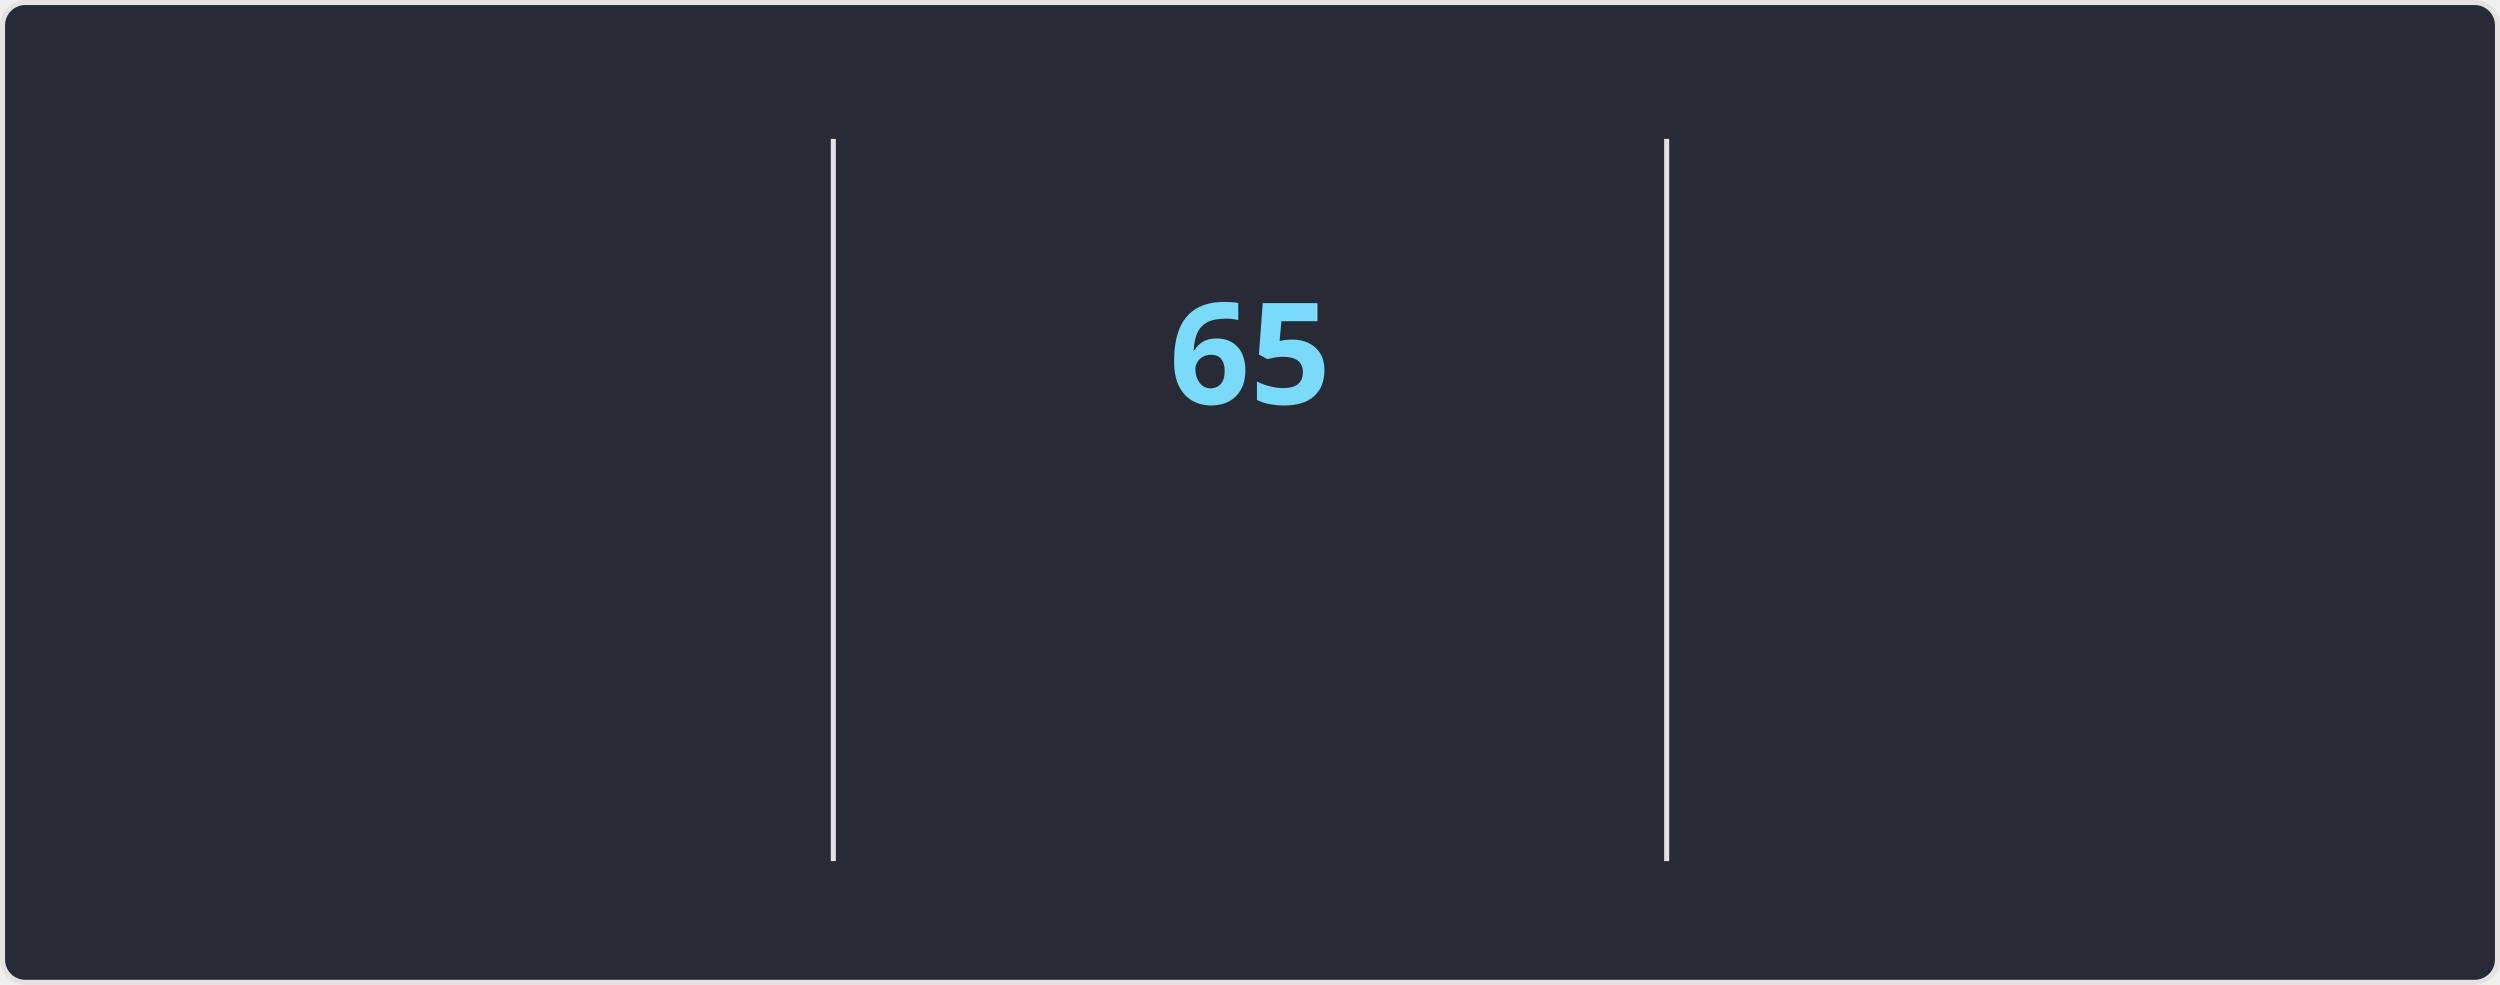
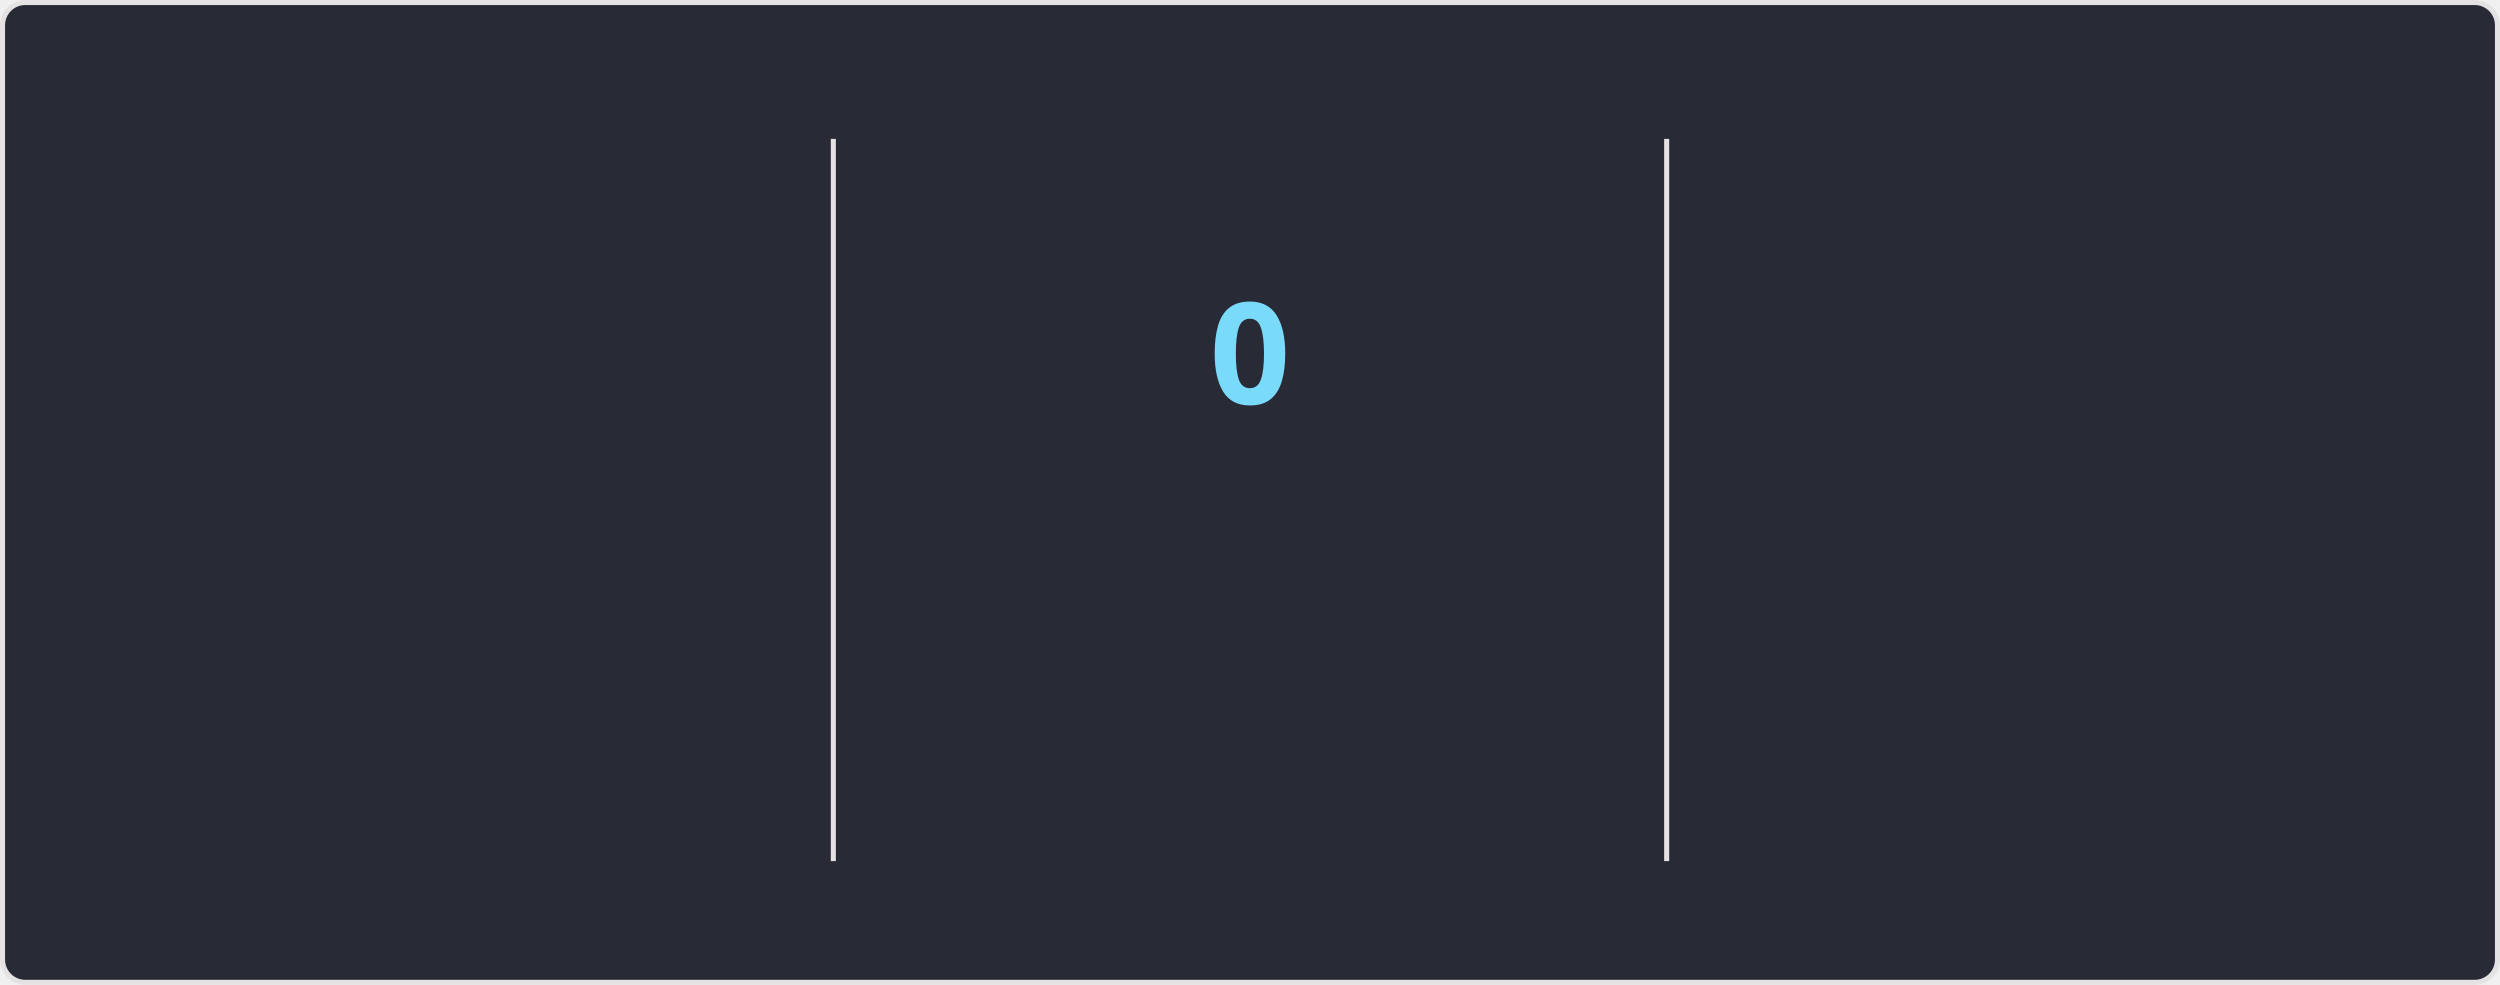
<svg xmlns="http://www.w3.org/2000/svg" style="isolation: isolate" viewBox="0 0 495 195" width="495px" height="195px" direction="ltr">
  <style>
    @keyframes currstreak {
      0% { font-size: 3px; opacity: 0.2; }
      80% { font-size: 34px; opacity: 1; }
      100% { font-size: 28px; opacity: 1; }
    }
    @keyframes fadein {
      0% { opacity: 0; }
      100% { opacity: 1; }
    }
    .big-number {
      font-family: "Segoe UI", Ubuntu, sans-serif;
      font-weight: 700;
      font-size: 28px;
      fill: #ff6e96;
    }
    .label {
      font-family: "Segoe UI", Ubuntu, sans-serif;
      font-weight: 400;
      font-size: 14px;
      fill: #ff6e96;
    }
    .range-text {
      font-family: "Segoe UI", Ubuntu, sans-serif;
      font-weight: 400;
      font-size: 12px;
      fill: #f8f8f2;
    }
    .current-streak-num {
      font-family: "Segoe UI", Ubuntu, sans-serif;
      font-weight: 700;
      font-size: 28px;
      fill: #79dafa;
    }</style>
  <defs>
    <clipPath id="outer_rectangle">
      <rect width="495" height="195" rx="4.5" />
    </clipPath>
    <mask id="mask_out_ring_behind_fire">
      <rect width="495" height="195" fill="white" />
      <ellipse id="mask-ellipse" cx="247.5" cy="32" rx="13" ry="18" fill="black" />
    </mask>
  </defs>
  <g clip-path="url(#outer_rectangle)">
    <g style="isolation: isolate">
      <rect fill="#282a36" rx="4.5" x="0.5" y="0.5" width="494" height="194" stroke="#e4e2e2" />
    </g>
    <g style="isolation: isolate">
      <line x1="165" y1="28" x2="165" y2="170" vector-effect="non-scaling-stroke" stroke-width="1" stroke="#e4e2e2" stroke-linejoin="miter" stroke-linecap="square" stroke-miterlimit="3" />
      <line x1="330" y1="28" x2="330" y2="170" vector-effect="non-scaling-stroke" stroke-width="1" stroke="#e4e2e2" stroke-linejoin="miter" stroke-linecap="square" stroke-miterlimit="3" />
    </g>
    <g style="isolation: isolate">
      <g transform="translate(82.5, 48)">
        <text x="0" y="32" stroke-width="0" text-anchor="middle" class="big-number" style="opacity: 0; animation: fadein 0.5s linear forwards 0.6s">
            5.9K
          </text>
      </g>
      <g transform="translate(82.5, 84)">
        <text x="0" y="32" stroke-width="0" text-anchor="middle" class="label" style="opacity: 0; animation: fadein 0.5s linear forwards 0.7s">
            Total Contributions
          </text>
      </g>
      <g transform="translate(82.5, 114)">
        <text x="0" y="32" stroke-width="0" text-anchor="middle" class="range-text" style="opacity: 0; animation: fadein 0.5s linear forwards 0.8s">
            Sep 14 - Present
          </text>
      </g>
    </g>
    <g style="isolation: isolate">
      <g mask="url(#mask_out_ring_behind_fire)">
        <circle cx="247.5" cy="71" r="40" fill="none" stroke="#ff6e96" stroke-width="5" style="opacity: 0; animation: fadein 0.5s linear forwards 0.4s" />
      </g>
      <g transform="translate(247.5, 19.5)" stroke-opacity="0" style="opacity: 0; animation: fadein 0.5s linear forwards 0.6s">
        <path d="M -12 -0.5 L 15 -0.5 L 15 23.5 L -12 23.5 L -12 -0.5 Z" fill="none" />
        <path d="M 1.5 0.67 C 1.5 0.67 2.24 3.32 2.24 5.47 C 2.24 7.53 0.89 9.2 -1.17 9.2 C -3.23 9.2 -4.79 7.53 -4.79 5.47 L -4.76 5.11 C -6.78 7.51 -8 10.62 -8 13.99 C -8 18.41 -4.42 22 0 22 C 4.42 22 8 18.41 8 13.99 C 8 8.6 5.41 3.79 1.5 0.67 Z M -0.29 19 C -2.07 19 -3.51 17.6 -3.51 15.86 C -3.51 14.24 -2.46 13.1 -0.7 12.74 C 1.07 12.38 2.9 11.53 3.92 10.16 C 4.31 11.45 4.51 12.81 4.51 14.2 C 4.51 16.85 2.36 19 -0.29 19 Z" fill="#ff6e96" stroke-opacity="0" />
      </g>
      <g transform="translate(247.5, 48)">
        <text x="0" y="32" stroke-width="0" text-anchor="middle" class="current-streak-num" style="animation: currstreak 0.6s linear forwards">
-             65
+             0
          </text>
      </g>
      <g transform="translate(247.5, 108)">
        <text x="0" y="32" stroke-width="0" text-anchor="middle" class="label" style="opacity: 0; animation: fadein 0.5s linear forwards 0.9s">
            Current Streak
          </text>
      </g>
      <g transform="translate(247.5, 145)">
        <text x="0" y="21" stroke-width="0" text-anchor="middle" class="range-text" style="opacity: 0; animation: fadein 0.5s linear forwards 0.9s">
-             Jul 12 - Sep 14
+             0 days
          </text>
      </g>
    </g>
    <g style="isolation: isolate">
      <g transform="translate(412.5, 48)">
        <text x="0" y="32" stroke-width="0" text-anchor="middle" class="big-number" style="opacity: 0; animation: fadein 0.5s linear forwards 1.2s">
            65
          </text>
      </g>
      <g transform="translate(412.5, 84)">
        <text x="0" y="32" stroke-width="0" text-anchor="middle" class="label" style="opacity: 0; animation: fadein 0.5s linear forwards 1.3s">
            Longest Streak
          </text>
      </g>
      <g transform="translate(412.5, 114)">
        <text x="0" y="32" stroke-width="0" text-anchor="middle" class="range-text" style="opacity: 0; animation: fadein 0.5s linear forwards 1.4s">
            Jul 12 - Sep 14
          </text>
      </g>
    </g>
  </g>
</svg>
